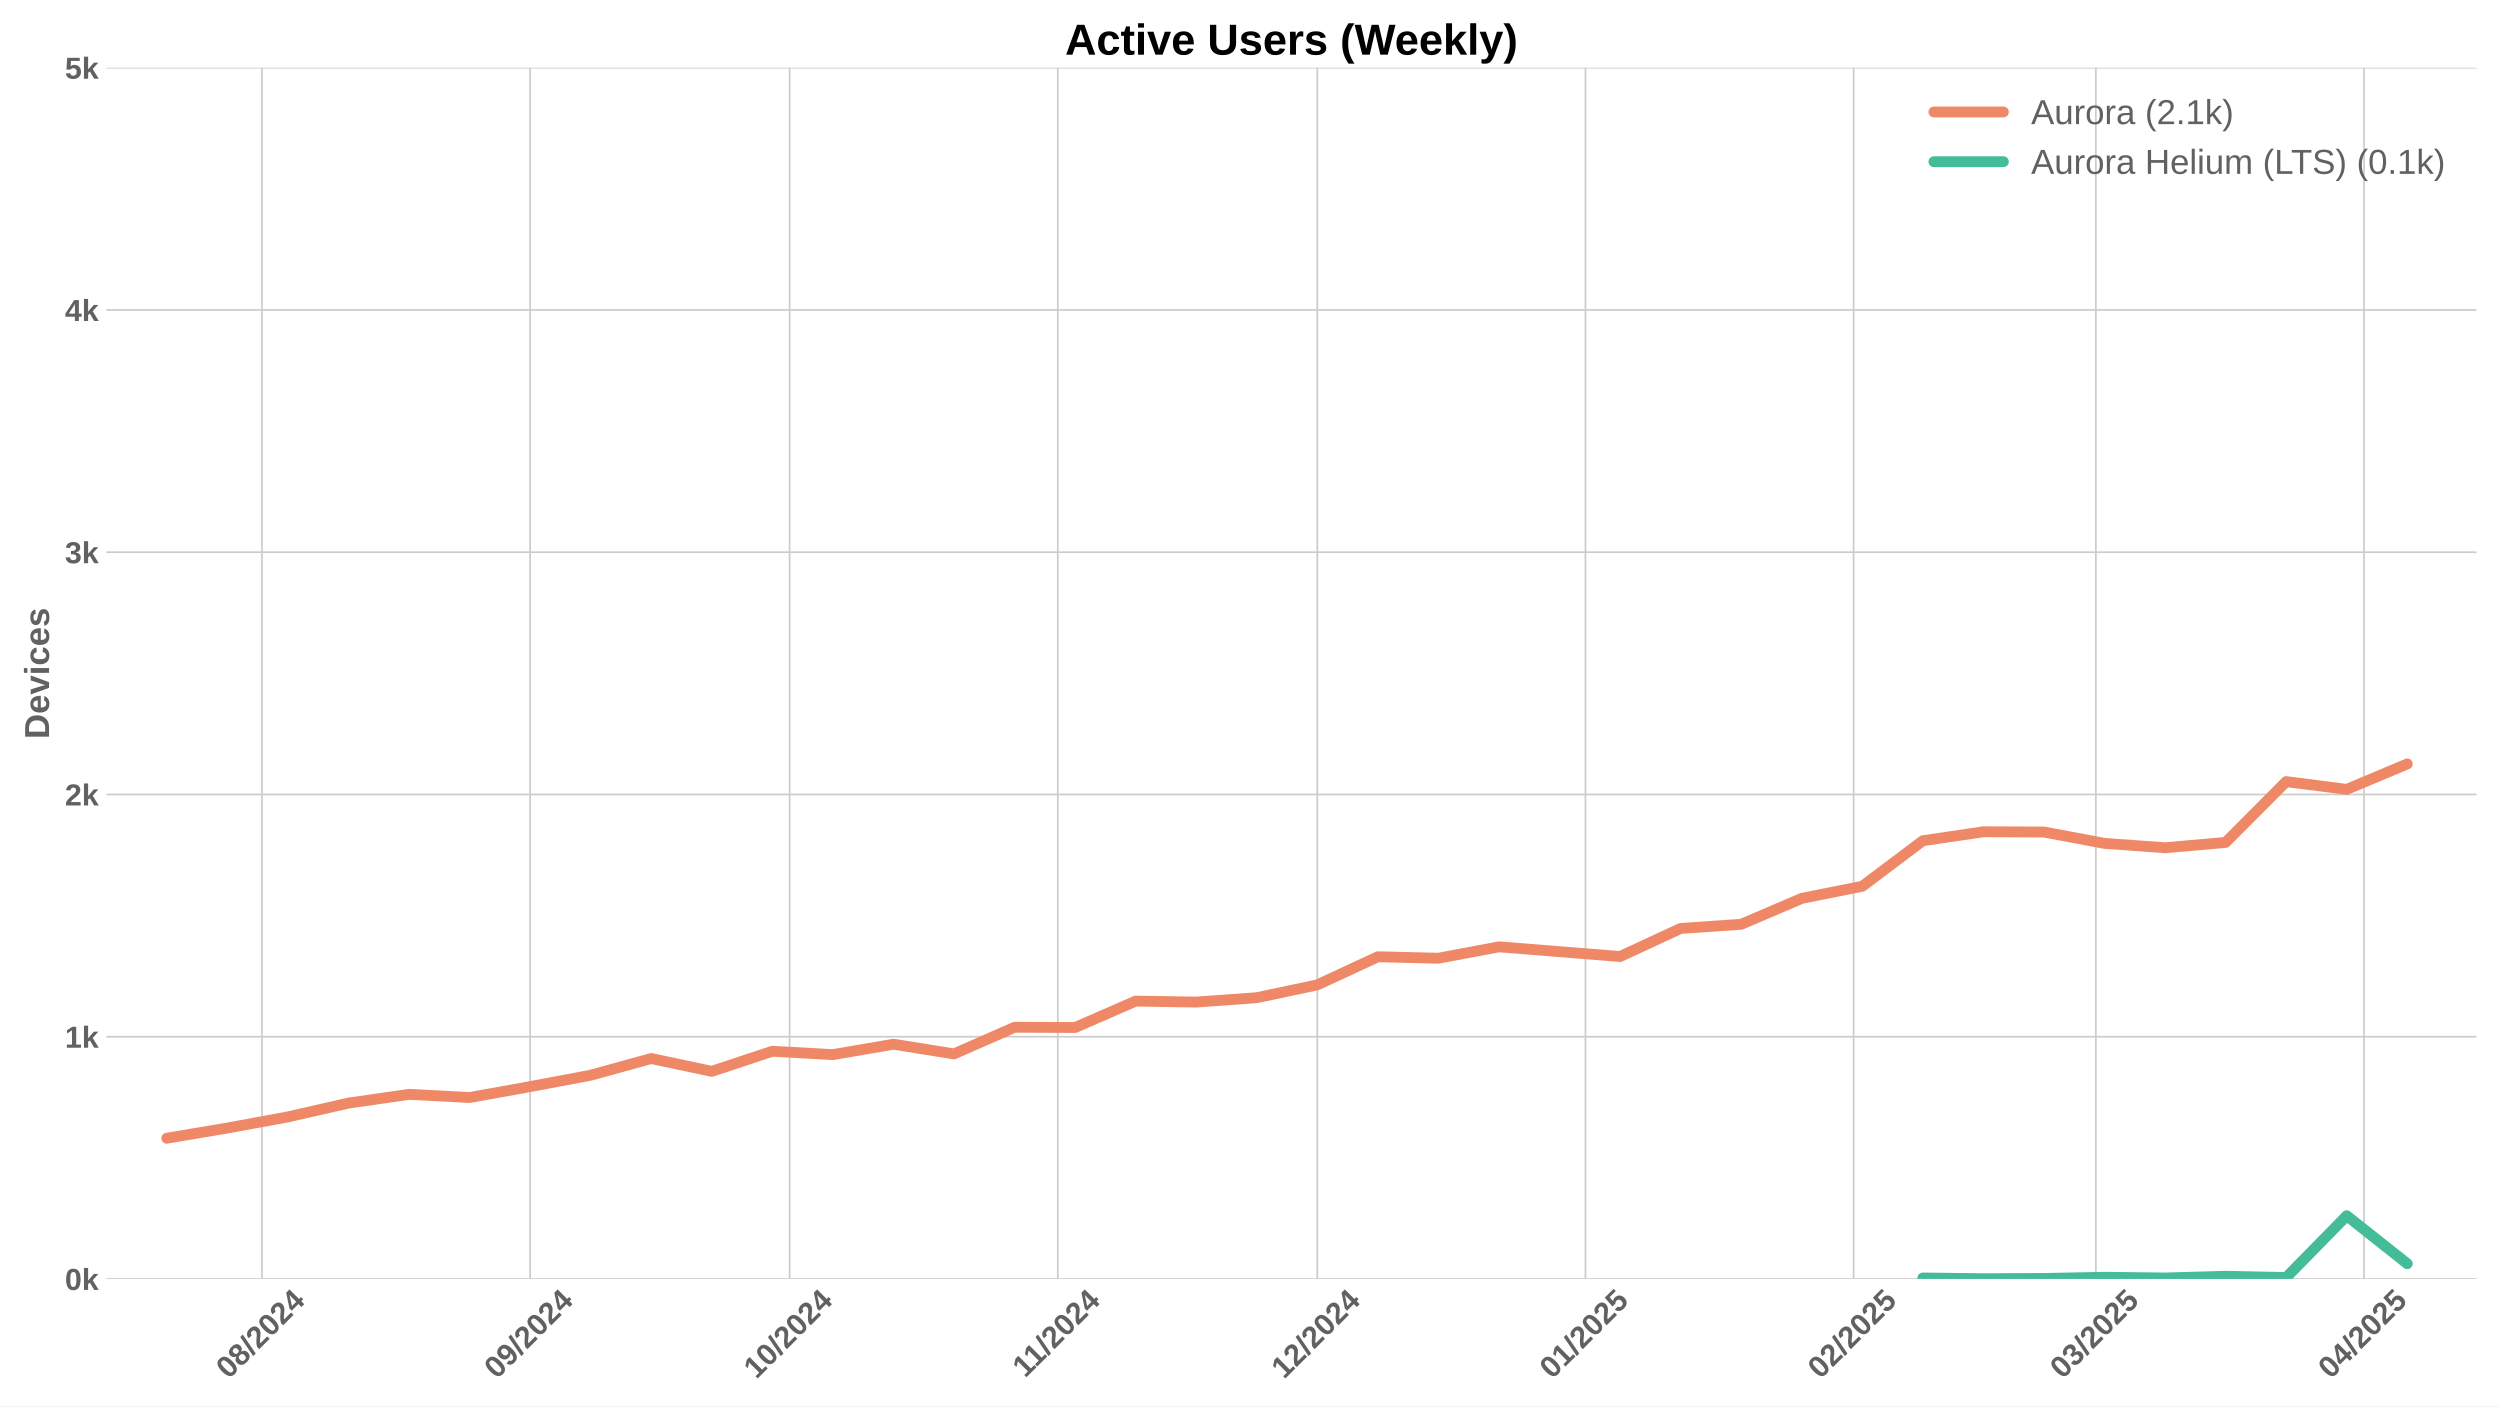
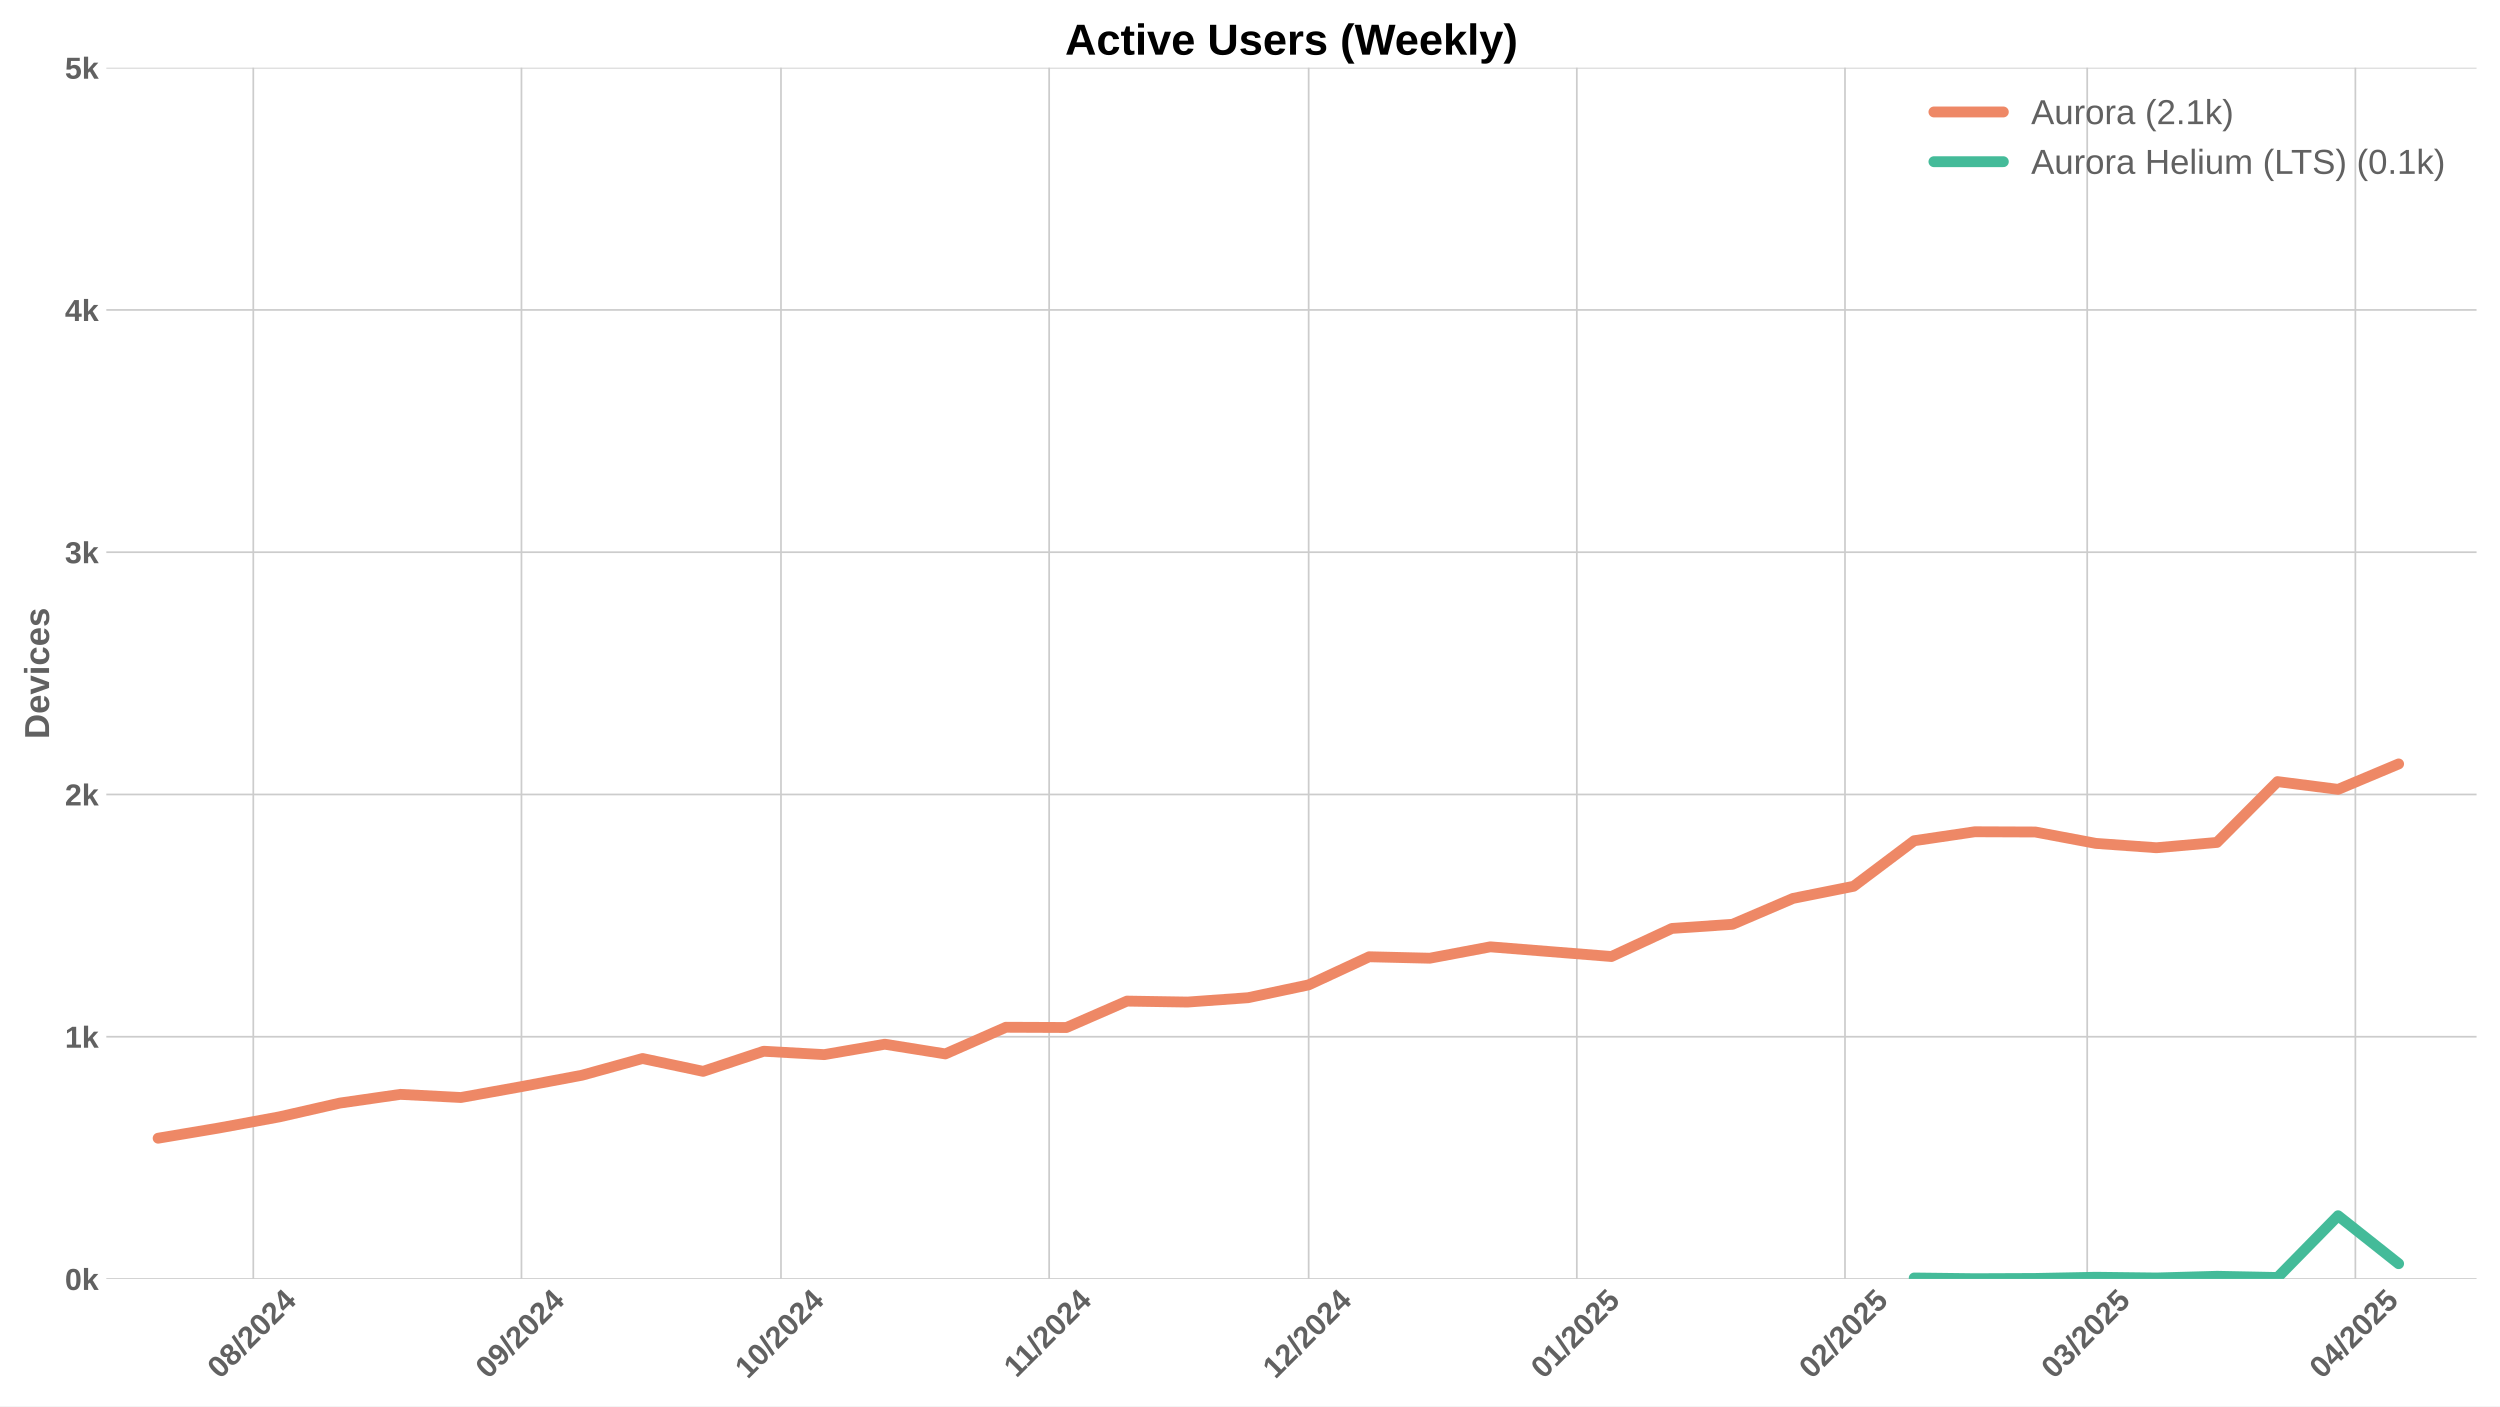
<svg xmlns="http://www.w3.org/2000/svg" xmlns:xlink="http://www.w3.org/1999/xlink" width="1152pt" height="648pt" viewBox="0 0 1152 648" version="1.1">
  <defs>
    <style type="text/css">*{stroke-linejoin: round; stroke-linecap: butt}</style>
  </defs>
  <g id="figure_1">
    <g id="patch_1">
      <path d="M 0 648  L 1152 648  L 1152 0  L 0 0  z " style="fill: #ffffff" />
    </g>
    <g id="axes_1">
      <g id="patch_2">
        <path d="M 48.99 589.343  L 1141.2 589.343  L 1141.2 31.2  L 48.99 31.2  z " style="fill: #ffffff" />
      </g>
      <g id="matplotlib.axis_1">
        <g id="xtick_1">
          <g id="line2d_1">
-             <path d="M 120.7 589.343  L 120.7 31.2  " clip-path="url(#p6566263d7f)" style="fill: none; stroke: #cccccc; stroke-width: 0.8; stroke-linecap: round" />
+             <path d="M 116.717 589.343  L 116.717 31.2  " clip-path="url(#p952bbc5c3f)" style="fill: none; stroke: #cccccc; stroke-width: 0.8; stroke-linecap: round" />
          </g>
          <g id="line2d_2" />
          <g id="text_1">
-             <g style="fill: #616161" transform="translate(105.3702 635.7977) rotate(-45) scale(0.14 -0.14)">
+             <g style="fill: #616161" transform="translate(101.387 635.7977) rotate(-45) scale(0.14 -0.14)">
              <defs>
                <path id="LiberationSans-Bold-30" d="M 3297 2203  Q 3297 1088 2914 512  Q 2531 -63 1766 -63  Q 253 -63 253 2203  Q 253 2994 418 3494  Q 584 3994 915 4231  Q 1247 4469 1791 4469  Q 2572 4469 2934 3903  Q 3297 3338 3297 2203  z M 2416 2203  Q 2416 2813 2356 3150  Q 2297 3488 2165 3634  Q 2034 3781 1784 3781  Q 1519 3781 1383 3632  Q 1247 3484 1189 3148  Q 1131 2813 1131 2203  Q 1131 1600 1192 1261  Q 1253 922 1386 775  Q 1519 628 1772 628  Q 2022 628 2158 783  Q 2294 938 2355 1278  Q 2416 1619 2416 2203  z " transform="scale(0.015625)" />
                <path id="LiberationSans-Bold-38" d="M 3363 1241  Q 3363 622 2953 279  Q 2544 -63 1784 -63  Q 1031 -63 617 278  Q 203 619 203 1234  Q 203 1656 447 1945  Q 691 2234 1100 2303  L 1100 2316  Q 744 2394 525 2669  Q 306 2944 306 3303  Q 306 3844 689 4156  Q 1072 4469 1772 4469  Q 2488 4469 2870 4164  Q 3253 3859 3253 3297  Q 3253 2938 3036 2666  Q 2819 2394 2453 2322  L 2453 2309  Q 2878 2241 3120 1961  Q 3363 1681 3363 1241  z M 2350 3250  Q 2350 3563 2206 3708  Q 2063 3853 1772 3853  Q 1203 3853 1203 3250  Q 1203 2619 1778 2619  Q 2066 2619 2208 2766  Q 2350 2913 2350 3250  z M 2453 1313  Q 2453 2003 1766 2003  Q 1447 2003 1276 1822  Q 1106 1641 1106 1300  Q 1106 913 1275 734  Q 1444 556 1791 556  Q 2131 556 2292 734  Q 2453 913 2453 1313  z " transform="scale(0.015625)" />
                <path id="LiberationSans-Bold-2f" d="M 63 -128  L 972 4638  L 1716 4638  L 822 -128  L 63 -128  z " transform="scale(0.015625)" />
                <path id="LiberationSans-Bold-32" d="M 222 0  L 222 609  Q 394 988 711 1347  Q 1028 1706 1509 2097  Q 1972 2472 2158 2715  Q 2344 2959 2344 3194  Q 2344 3769 1766 3769  Q 1484 3769 1336 3617  Q 1188 3466 1144 3163  L 259 3213  Q 334 3825 717 4147  Q 1100 4469 1759 4469  Q 2472 4469 2853 4144  Q 3234 3819 3234 3231  Q 3234 2922 3112 2672  Q 2991 2422 2800 2211  Q 2609 2000 2376 1815  Q 2144 1631 1925 1456  Q 1706 1281 1526 1103  Q 1347 925 1259 722  L 3303 722  L 3303 0  L 222 0  z " transform="scale(0.015625)" />
                <path id="LiberationSans-Bold-34" d="M 2938 897  L 2938 0  L 2100 0  L 2100 897  L 97 897  L 97 1556  L 1956 4403  L 2938 4403  L 2938 1550  L 3525 1550  L 3525 897  L 2938 897  z M 2100 2991  Q 2100 3159 2111 3356  Q 2122 3553 2128 3609  Q 2047 3434 1834 3103  L 813 1550  L 2100 1550  L 2100 2991  z " transform="scale(0.015625)" />
              </defs>
              <use xlink:href="#LiberationSans-Bold-30" />
              <use xlink:href="#LiberationSans-Bold-38" transform="translate(55.61523 0)" />
              <use xlink:href="#LiberationSans-Bold-2f" transform="translate(111.2305 0)" />
              <use xlink:href="#LiberationSans-Bold-32" transform="translate(139.0137 0)" />
              <use xlink:href="#LiberationSans-Bold-30" transform="translate(194.6289 0)" />
              <use xlink:href="#LiberationSans-Bold-32" transform="translate(250.2441 0)" />
              <use xlink:href="#LiberationSans-Bold-34" transform="translate(305.8594 0)" />
            </g>
          </g>
        </g>
        <g id="xtick_2">
          <g id="line2d_3">
-             <path d="M 244.272 589.343  L 244.272 31.2  " clip-path="url(#p6566263d7f)" style="fill: none; stroke: #cccccc; stroke-width: 0.8; stroke-linecap: round" />
+             <path d="M 240.288 589.343  L 240.288 31.2  " clip-path="url(#p952bbc5c3f)" style="fill: none; stroke: #cccccc; stroke-width: 0.8; stroke-linecap: round" />
          </g>
          <g id="line2d_4" />
          <g id="text_2">
-             <g style="fill: #616161" transform="translate(228.9414 635.7977) rotate(-45) scale(0.14 -0.14)">
+             <g style="fill: #616161" transform="translate(224.9582 635.7977) rotate(-45) scale(0.14 -0.14)">
              <defs>
                <path id="LiberationSans-Bold-39" d="M 3322 2272  Q 3322 1100 2894 518  Q 2466 -63 1678 -63  Q 1097 -63 767 185  Q 438 434 300 972  L 1125 1088  Q 1247 628 1688 628  Q 2056 628 2254 981  Q 2453 1334 2459 2028  Q 2341 1794 2070 1661  Q 1800 1528 1488 1528  Q 906 1528 564 1923  Q 222 2319 222 2994  Q 222 3688 623 4078  Q 1025 4469 1759 4469  Q 2550 4469 2936 3920  Q 3322 3372 3322 2272  z M 2394 2888  Q 2394 3297 2214 3539  Q 2034 3781 1738 3781  Q 1447 3781 1280 3570  Q 1113 3359 1113 2988  Q 1113 2622 1278 2401  Q 1444 2181 1741 2181  Q 2022 2181 2208 2373  Q 2394 2566 2394 2888  z " transform="scale(0.015625)" />
              </defs>
              <use xlink:href="#LiberationSans-Bold-30" />
              <use xlink:href="#LiberationSans-Bold-39" transform="translate(55.61523 0)" />
              <use xlink:href="#LiberationSans-Bold-2f" transform="translate(111.2305 0)" />
              <use xlink:href="#LiberationSans-Bold-32" transform="translate(139.0137 0)" />
              <use xlink:href="#LiberationSans-Bold-30" transform="translate(194.6289 0)" />
              <use xlink:href="#LiberationSans-Bold-32" transform="translate(250.2441 0)" />
              <use xlink:href="#LiberationSans-Bold-34" transform="translate(305.8594 0)" />
            </g>
          </g>
        </g>
        <g id="xtick_3">
          <g id="line2d_5">
-             <path d="M 363.857 589.343  L 363.857 31.2  " clip-path="url(#p6566263d7f)" style="fill: none; stroke: #cccccc; stroke-width: 0.8; stroke-linecap: round" />
+             <path d="M 359.874 589.343  L 359.874 31.2  " clip-path="url(#p952bbc5c3f)" style="fill: none; stroke: #cccccc; stroke-width: 0.8; stroke-linecap: round" />
          </g>
          <g id="line2d_6" />
          <g id="text_3">
-             <g style="fill: #616161" transform="translate(348.5264 635.7977) rotate(-45) scale(0.14 -0.14)">
+             <g style="fill: #616161" transform="translate(344.5432 635.7977) rotate(-45) scale(0.14 -0.14)">
              <defs>
                <path id="LiberationSans-Bold-31" d="M 403 0  L 403 653  L 1494 653  L 1494 3656  L 438 2997  L 438 3688  L 1541 4403  L 2372 4403  L 2372 653  L 3381 653  L 3381 0  L 403 0  z " transform="scale(0.015625)" />
              </defs>
              <use xlink:href="#LiberationSans-Bold-31" />
              <use xlink:href="#LiberationSans-Bold-30" transform="translate(55.61523 0)" />
              <use xlink:href="#LiberationSans-Bold-2f" transform="translate(111.2305 0)" />
              <use xlink:href="#LiberationSans-Bold-32" transform="translate(139.0137 0)" />
              <use xlink:href="#LiberationSans-Bold-30" transform="translate(194.6289 0)" />
              <use xlink:href="#LiberationSans-Bold-32" transform="translate(250.2441 0)" />
              <use xlink:href="#LiberationSans-Bold-34" transform="translate(305.8594 0)" />
            </g>
          </g>
        </g>
        <g id="xtick_4">
          <g id="line2d_7">
-             <path d="M 487.428 589.343  L 487.428 31.2  " clip-path="url(#p6566263d7f)" style="fill: none; stroke: #cccccc; stroke-width: 0.8; stroke-linecap: round" />
+             <path d="M 483.445 589.343  L 483.445 31.2  " clip-path="url(#p952bbc5c3f)" style="fill: none; stroke: #cccccc; stroke-width: 0.8; stroke-linecap: round" />
          </g>
          <g id="line2d_8" />
          <g id="text_4">
-             <g style="fill: #616161" transform="translate(472.3699 635.2532) rotate(-45) scale(0.14 -0.14)">
+             <g style="fill: #616161" transform="translate(468.3867 635.2532) rotate(-45) scale(0.14 -0.14)">
              <use xlink:href="#LiberationSans-Bold-31" />
              <use xlink:href="#LiberationSans-Bold-31" transform="translate(50.11523 0)" />
              <use xlink:href="#LiberationSans-Bold-2f" transform="translate(105.7305 0)" />
              <use xlink:href="#LiberationSans-Bold-32" transform="translate(133.5137 0)" />
              <use xlink:href="#LiberationSans-Bold-30" transform="translate(189.1289 0)" />
              <use xlink:href="#LiberationSans-Bold-32" transform="translate(244.7441 0)" />
              <use xlink:href="#LiberationSans-Bold-34" transform="translate(300.3594 0)" />
            </g>
          </g>
        </g>
        <g id="xtick_5">
          <g id="line2d_9">
-             <path d="M 607.013 589.343  L 607.013 31.2  " clip-path="url(#p6566263d7f)" style="fill: none; stroke: #cccccc; stroke-width: 0.8; stroke-linecap: round" />
+             <path d="M 603.03 589.343  L 603.03 31.2  " clip-path="url(#p952bbc5c3f)" style="fill: none; stroke: #cccccc; stroke-width: 0.8; stroke-linecap: round" />
          </g>
          <g id="line2d_10" />
          <g id="text_5">
-             <g style="fill: #616161" transform="translate(591.6827 635.7977) rotate(-45) scale(0.14 -0.14)">
+             <g style="fill: #616161" transform="translate(587.6995 635.7977) rotate(-45) scale(0.14 -0.14)">
              <use xlink:href="#LiberationSans-Bold-31" />
              <use xlink:href="#LiberationSans-Bold-32" transform="translate(55.61523 0)" />
              <use xlink:href="#LiberationSans-Bold-2f" transform="translate(111.2305 0)" />
              <use xlink:href="#LiberationSans-Bold-32" transform="translate(139.0137 0)" />
              <use xlink:href="#LiberationSans-Bold-30" transform="translate(194.6289 0)" />
              <use xlink:href="#LiberationSans-Bold-32" transform="translate(250.2441 0)" />
              <use xlink:href="#LiberationSans-Bold-34" transform="translate(305.8594 0)" />
            </g>
          </g>
        </g>
        <g id="xtick_6">
          <g id="line2d_11">
-             <path d="M 730.584 589.343  L 730.584 31.2  " clip-path="url(#p6566263d7f)" style="fill: none; stroke: #cccccc; stroke-width: 0.8; stroke-linecap: round" />
+             <path d="M 726.601 589.343  L 726.601 31.2  " clip-path="url(#p952bbc5c3f)" style="fill: none; stroke: #cccccc; stroke-width: 0.8; stroke-linecap: round" />
          </g>
          <g id="line2d_12" />
          <g id="text_6">
-             <g style="fill: #616161" transform="translate(715.2539 635.7977) rotate(-45) scale(0.14 -0.14)">
+             <g style="fill: #616161" transform="translate(711.2707 635.7977) rotate(-45) scale(0.14 -0.14)">
              <defs>
                <path id="LiberationSans-Bold-35" d="M 3381 1466  Q 3381 766 2945 351  Q 2509 -63 1750 -63  Q 1088 -63 689 235  Q 291 534 197 1100  L 1075 1172  Q 1144 891 1319 762  Q 1494 634 1759 634  Q 2088 634 2283 843  Q 2478 1053 2478 1447  Q 2478 1794 2293 2001  Q 2109 2209 1778 2209  Q 1413 2209 1181 1925  L 325 1925  L 478 4403  L 3125 4403  L 3125 3750  L 1275 3750  L 1203 2638  Q 1522 2919 2000 2919  Q 2628 2919 3004 2528  Q 3381 2138 3381 1466  z " transform="scale(0.015625)" />
              </defs>
              <use xlink:href="#LiberationSans-Bold-30" />
              <use xlink:href="#LiberationSans-Bold-31" transform="translate(55.61523 0)" />
              <use xlink:href="#LiberationSans-Bold-2f" transform="translate(111.2305 0)" />
              <use xlink:href="#LiberationSans-Bold-32" transform="translate(139.0137 0)" />
              <use xlink:href="#LiberationSans-Bold-30" transform="translate(194.6289 0)" />
              <use xlink:href="#LiberationSans-Bold-32" transform="translate(250.2441 0)" />
              <use xlink:href="#LiberationSans-Bold-35" transform="translate(305.8594 0)" />
            </g>
          </g>
        </g>
        <g id="xtick_7">
          <g id="line2d_13">
-             <path d="M 854.155 589.343  L 854.155 31.2  " clip-path="url(#p6566263d7f)" style="fill: none; stroke: #cccccc; stroke-width: 0.8; stroke-linecap: round" />
+             <path d="M 850.172 589.343  L 850.172 31.2  " clip-path="url(#p952bbc5c3f)" style="fill: none; stroke: #cccccc; stroke-width: 0.8; stroke-linecap: round" />
          </g>
          <g id="line2d_14" />
          <g id="text_7">
-             <g style="fill: #616161" transform="translate(838.8251 635.7977) rotate(-45) scale(0.14 -0.14)">
+             <g style="fill: #616161" transform="translate(834.8419 635.7977) rotate(-45) scale(0.14 -0.14)">
              <use xlink:href="#LiberationSans-Bold-30" />
              <use xlink:href="#LiberationSans-Bold-32" transform="translate(55.61523 0)" />
              <use xlink:href="#LiberationSans-Bold-2f" transform="translate(111.2305 0)" />
              <use xlink:href="#LiberationSans-Bold-32" transform="translate(139.0137 0)" />
              <use xlink:href="#LiberationSans-Bold-30" transform="translate(194.6289 0)" />
              <use xlink:href="#LiberationSans-Bold-32" transform="translate(250.2441 0)" />
              <use xlink:href="#LiberationSans-Bold-35" transform="translate(305.8594 0)" />
            </g>
          </g>
        </g>
        <g id="xtick_8">
          <g id="line2d_15">
-             <path d="M 965.768 589.343  L 965.768 31.2  " clip-path="url(#p6566263d7f)" style="fill: none; stroke: #cccccc; stroke-width: 0.8; stroke-linecap: round" />
+             <path d="M 961.785 589.343  L 961.785 31.2  " clip-path="url(#p952bbc5c3f)" style="fill: none; stroke: #cccccc; stroke-width: 0.8; stroke-linecap: round" />
          </g>
          <g id="line2d_16" />
          <g id="text_8">
-             <g style="fill: #616161" transform="translate(950.4378 635.7977) rotate(-45) scale(0.14 -0.14)">
+             <g style="fill: #616161" transform="translate(946.4546 635.7977) rotate(-45) scale(0.14 -0.14)">
              <defs>
                <path id="LiberationSans-Bold-33" d="M 3328 1222  Q 3328 603 2922 265  Q 2516 -72 1766 -72  Q 1056 -72 637 254  Q 219 581 147 1197  L 1041 1275  Q 1125 641 1763 641  Q 2078 641 2253 797  Q 2428 953 2428 1275  Q 2428 1569 2215 1725  Q 2003 1881 1584 1881  L 1278 1881  L 1278 2591  L 1566 2591  Q 1944 2591 2134 2745  Q 2325 2900 2325 3188  Q 2325 3459 2173 3614  Q 2022 3769 1731 3769  Q 1459 3769 1292 3619  Q 1125 3469 1100 3194  L 222 3256  Q 291 3825 694 4147  Q 1097 4469 1747 4469  Q 2438 4469 2827 4158  Q 3216 3847 3216 3297  Q 3216 2884 2973 2618  Q 2731 2353 2275 2266  L 2275 2253  Q 2781 2194 3054 1920  Q 3328 1647 3328 1222  z " transform="scale(0.015625)" />
              </defs>
              <use xlink:href="#LiberationSans-Bold-30" />
              <use xlink:href="#LiberationSans-Bold-33" transform="translate(55.61523 0)" />
              <use xlink:href="#LiberationSans-Bold-2f" transform="translate(111.2305 0)" />
              <use xlink:href="#LiberationSans-Bold-32" transform="translate(139.0137 0)" />
              <use xlink:href="#LiberationSans-Bold-30" transform="translate(194.6289 0)" />
              <use xlink:href="#LiberationSans-Bold-32" transform="translate(250.2441 0)" />
              <use xlink:href="#LiberationSans-Bold-35" transform="translate(305.8594 0)" />
            </g>
          </g>
        </g>
        <g id="xtick_9">
          <g id="line2d_17">
-             <path d="M 1089.339 589.343  L 1089.339 31.2  " clip-path="url(#p6566263d7f)" style="fill: none; stroke: #cccccc; stroke-width: 0.8; stroke-linecap: round" />
+             <path d="M 1085.356 589.343  L 1085.356 31.2  " clip-path="url(#p952bbc5c3f)" style="fill: none; stroke: #cccccc; stroke-width: 0.8; stroke-linecap: round" />
          </g>
          <g id="line2d_18" />
          <g id="text_9">
-             <g style="fill: #616161" transform="translate(1074.009 635.7977) rotate(-45) scale(0.14 -0.14)">
+             <g style="fill: #616161" transform="translate(1070.026 635.7977) rotate(-45) scale(0.14 -0.14)">
              <use xlink:href="#LiberationSans-Bold-30" />
              <use xlink:href="#LiberationSans-Bold-34" transform="translate(55.61523 0)" />
              <use xlink:href="#LiberationSans-Bold-2f" transform="translate(111.2305 0)" />
              <use xlink:href="#LiberationSans-Bold-32" transform="translate(139.0137 0)" />
              <use xlink:href="#LiberationSans-Bold-30" transform="translate(194.6289 0)" />
              <use xlink:href="#LiberationSans-Bold-32" transform="translate(250.2441 0)" />
              <use xlink:href="#LiberationSans-Bold-35" transform="translate(305.8594 0)" />
            </g>
          </g>
        </g>
      </g>
      <g id="matplotlib.axis_2">
        <g id="ytick_1">
          <g id="line2d_19">
-             <path d="M 48.99 589.343  L 1141.2 589.343  " clip-path="url(#p6566263d7f)" style="fill: none; stroke: #cccccc; stroke-width: 0.8; stroke-linecap: round" />
+             <path d="M 48.99 589.343  L 1141.2 589.343  " clip-path="url(#p952bbc5c3f)" style="fill: none; stroke: #cccccc; stroke-width: 0.8; stroke-linecap: round" />
          </g>
          <g id="line2d_20" />
          <g id="text_10">
            <g style="fill: #616161" transform="translate(29.91937 594.416) scale(0.14 -0.14)">
              <defs>
                <path id="LiberationSans-Bold-6b" d="M 2606 0  L 1703 1531  L 1325 1269  L 1325 0  L 447 0  L 447 4638  L 1325 4638  L 1325 1981  L 2531 3381  L 3475 3381  L 2288 2063  L 3566 0  L 2606 0  z " transform="scale(0.015625)" />
              </defs>
              <use xlink:href="#LiberationSans-Bold-30" />
              <use xlink:href="#LiberationSans-Bold-6b" transform="translate(55.61523 0)" />
            </g>
          </g>
        </g>
        <g id="ytick_2">
          <g id="line2d_21">
-             <path d="M 48.99 477.715  L 1141.2 477.715  " clip-path="url(#p6566263d7f)" style="fill: none; stroke: #cccccc; stroke-width: 0.8; stroke-linecap: round" />
+             <path d="M 48.99 477.715  L 1141.2 477.715  " clip-path="url(#p952bbc5c3f)" style="fill: none; stroke: #cccccc; stroke-width: 0.8; stroke-linecap: round" />
          </g>
          <g id="line2d_22" />
          <g id="text_11">
            <g style="fill: #616161" transform="translate(29.91937 482.7874) scale(0.14 -0.14)">
              <use xlink:href="#LiberationSans-Bold-31" />
              <use xlink:href="#LiberationSans-Bold-6b" transform="translate(55.61523 0)" />
            </g>
          </g>
        </g>
        <g id="ytick_3">
          <g id="line2d_23">
-             <path d="M 48.99 366.086  L 1141.2 366.086  " clip-path="url(#p6566263d7f)" style="fill: none; stroke: #cccccc; stroke-width: 0.8; stroke-linecap: round" />
+             <path d="M 48.99 366.086  L 1141.2 366.086  " clip-path="url(#p952bbc5c3f)" style="fill: none; stroke: #cccccc; stroke-width: 0.8; stroke-linecap: round" />
          </g>
          <g id="line2d_24" />
          <g id="text_12">
            <g style="fill: #616161" transform="translate(29.91937 371.1587) scale(0.14 -0.14)">
              <use xlink:href="#LiberationSans-Bold-32" />
              <use xlink:href="#LiberationSans-Bold-6b" transform="translate(55.61523 0)" />
            </g>
          </g>
        </g>
        <g id="ytick_4">
          <g id="line2d_25">
-             <path d="M 48.99 254.457  L 1141.2 254.457  " clip-path="url(#p6566263d7f)" style="fill: none; stroke: #cccccc; stroke-width: 0.8; stroke-linecap: round" />
+             <path d="M 48.99 254.457  L 1141.2 254.457  " clip-path="url(#p952bbc5c3f)" style="fill: none; stroke: #cccccc; stroke-width: 0.8; stroke-linecap: round" />
          </g>
          <g id="line2d_26" />
          <g id="text_13">
            <g style="fill: #616161" transform="translate(29.91937 259.5301) scale(0.14 -0.14)">
              <use xlink:href="#LiberationSans-Bold-33" />
              <use xlink:href="#LiberationSans-Bold-6b" transform="translate(55.61523 0)" />
            </g>
          </g>
        </g>
        <g id="ytick_5">
          <g id="line2d_27">
-             <path d="M 48.99 142.829  L 1141.2 142.829  " clip-path="url(#p6566263d7f)" style="fill: none; stroke: #cccccc; stroke-width: 0.8; stroke-linecap: round" />
+             <path d="M 48.99 142.829  L 1141.2 142.829  " clip-path="url(#p952bbc5c3f)" style="fill: none; stroke: #cccccc; stroke-width: 0.8; stroke-linecap: round" />
          </g>
          <g id="line2d_28" />
          <g id="text_14">
            <g style="fill: #616161" transform="translate(29.91937 147.9015) scale(0.14 -0.14)">
              <use xlink:href="#LiberationSans-Bold-34" />
              <use xlink:href="#LiberationSans-Bold-6b" transform="translate(55.61523 0)" />
            </g>
          </g>
        </g>
        <g id="ytick_6">
          <g id="line2d_29">
-             <path d="M 48.99 31.2  L 1141.2 31.2  " clip-path="url(#p6566263d7f)" style="fill: none; stroke: #cccccc; stroke-width: 0.8; stroke-linecap: round" />
+             <path d="M 48.99 31.2  L 1141.2 31.2  " clip-path="url(#p952bbc5c3f)" style="fill: none; stroke: #cccccc; stroke-width: 0.8; stroke-linecap: round" />
          </g>
          <g id="line2d_30" />
          <g id="text_15">
            <g style="fill: #616161" transform="translate(29.91937 36.27281) scale(0.14 -0.14)">
              <use xlink:href="#LiberationSans-Bold-35" />
              <use xlink:href="#LiberationSans-Bold-6b" transform="translate(55.61523 0)" />
            </g>
          </g>
        </g>
        <g id="text_16">
          <g style="fill: #616161" transform="translate(22.59937 340.5153) rotate(-90) scale(0.16 -0.16)">
            <defs>
              <path id="LiberationSans-Bold-44" d="M 4353 2234  Q 4353 1553 4086 1045  Q 3819 538 3330 269  Q 2841 0 2209 0  L 428 0  L 428 4403  L 2022 4403  Q 3134 4403 3743 3842  Q 4353 3281 4353 2234  z M 3425 2234  Q 3425 2944 3056 3317  Q 2688 3691 2003 3691  L 1350 3691  L 1350 713  L 2131 713  Q 2725 713 3075 1122  Q 3425 1531 3425 2234  z " transform="scale(0.015625)" />
              <path id="LiberationSans-Bold-65" d="M 1831 -63  Q 1069 -63 659 389  Q 250 841 250 1706  Q 250 2544 665 2994  Q 1081 3444 1844 3444  Q 2572 3444 2956 2961  Q 3341 2478 3341 1547  L 3341 1522  L 1172 1522  Q 1172 1028 1355 776  Q 1538 525 1875 525  Q 2341 525 2463 928  L 3291 856  Q 2931 -63 1831 -63  z M 1831 2891  Q 1522 2891 1355 2675  Q 1188 2459 1178 2072  L 2491 2072  Q 2466 2481 2294 2686  Q 2122 2891 1831 2891  z " transform="scale(0.015625)" />
              <path id="LiberationSans-Bold-76" d="M 2284 0  L 1234 0  L 25 3381  L 953 3381  L 1544 1491  Q 1591 1334 1766 709  Q 1797 838 1894 1159  Q 1991 1481 2613 3381  L 3531 3381  L 2284 0  z " transform="scale(0.015625)" />
              <path id="LiberationSans-Bold-69" d="M 447 3991  L 447 4638  L 1325 4638  L 1325 3991  L 447 3991  z M 447 0  L 447 3381  L 1325 3381  L 1325 0  L 447 0  z " transform="scale(0.015625)" />
              <path id="LiberationSans-Bold-63" d="M 1856 -63  Q 1088 -63 669 395  Q 250 853 250 1672  Q 250 2509 672 2976  Q 1094 3444 1869 3444  Q 2466 3444 2856 3144  Q 3247 2844 3347 2316  L 2463 2272  Q 2425 2531 2275 2686  Q 2125 2841 1850 2841  Q 1172 2841 1172 1706  Q 1172 538 1863 538  Q 2113 538 2281 695  Q 2450 853 2491 1166  L 3372 1125  Q 3325 778 3123 506  Q 2922 234 2594 85  Q 2266 -63 1856 -63  z " transform="scale(0.015625)" />
              <path id="LiberationSans-Bold-73" d="M 3297 988  Q 3297 497 2895 217  Q 2494 -63 1784 -63  Q 1088 -63 717 157  Q 347 378 225 844  L 997 959  Q 1063 719 1223 619  Q 1384 519 1784 519  Q 2153 519 2322 612  Q 2491 706 2491 906  Q 2491 1069 2355 1164  Q 2219 1259 1894 1325  Q 1150 1472 890 1598  Q 631 1725 495 1926  Q 359 2128 359 2422  Q 359 2906 732 3176  Q 1106 3447 1791 3447  Q 2394 3447 2761 3212  Q 3128 2978 3219 2534  L 2441 2453  Q 2403 2659 2256 2761  Q 2109 2863 1791 2863  Q 1478 2863 1322 2783  Q 1166 2703 1166 2516  Q 1166 2369 1286 2283  Q 1406 2197 1691 2141  Q 2088 2059 2395 1973  Q 2703 1888 2889 1769  Q 3075 1650 3186 1464  Q 3297 1278 3297 988  z " transform="scale(0.015625)" />
            </defs>
            <use xlink:href="#LiberationSans-Bold-44" />
            <use xlink:href="#LiberationSans-Bold-65" transform="translate(72.2168 0)" />
            <use xlink:href="#LiberationSans-Bold-76" transform="translate(127.832 0)" />
            <use xlink:href="#LiberationSans-Bold-69" transform="translate(183.4473 0)" />
            <use xlink:href="#LiberationSans-Bold-63" transform="translate(211.2305 0)" />
            <use xlink:href="#LiberationSans-Bold-65" transform="translate(266.8457 0)" />
            <use xlink:href="#LiberationSans-Bold-73" transform="translate(322.4609 0)" />
          </g>
        </g>
      </g>
      <g id="line2d_31">
-         <path d="M 76.853 524.487  L 104.756 519.799  L 132.659 514.664  L 160.562 508.301  L 188.465 504.282  L 216.369 505.733  L 244.272 500.71  L 272.175 495.464  L 300.078 487.761  L 327.981 493.677  L 355.884 484.412  L 383.788 485.975  L 411.691 481.175  L 439.594 485.64  L 467.497 473.361  L 495.4 473.473  L 523.303 461.305  L 551.207 461.752  L 579.11 459.742  L 607.013 453.826  L 634.916 440.877  L 662.819 441.547  L 690.723 436.3  L 746.529 440.765  L 774.432 427.817  L 802.335 425.919  L 830.238 413.975  L 858.142 408.393  L 886.045 387.407  L 913.948 383.277  L 941.851 383.388  L 969.754 388.635  L 997.657 390.644  L 1025.561 388.188  L 1053.464 360.17  L 1081.367 363.742  L 1109.27 352.021  " clip-path="url(#p6566263d7f)" style="fill: none; stroke: #ee8866; stroke-width: 5; stroke-linecap: round" />
+         <path d="M 72.869 524.487  L 100.773 519.799  L 128.676 514.664  L 156.579 508.301  L 184.482 504.282  L 212.385 505.733  L 240.288 500.71  L 268.192 495.464  L 296.095 487.761  L 323.998 493.677  L 351.901 484.412  L 379.804 485.975  L 407.708 481.175  L 435.611 485.64  L 463.514 473.361  L 491.417 473.473  L 519.32 461.305  L 547.223 461.752  L 575.127 459.742  L 603.03 453.826  L 630.933 440.877  L 658.836 441.547  L 686.739 436.3  L 742.546 440.765  L 770.449 427.817  L 798.352 425.919  L 826.255 413.975  L 854.158 408.393  L 882.062 387.407  L 909.965 383.277  L 937.868 383.388  L 965.771 388.635  L 993.674 390.644  L 1021.577 388.188  L 1049.481 360.17  L 1077.384 363.742  L 1105.287 352.021  " clip-path="url(#p952bbc5c3f)" style="fill: none; stroke: #ee8866; stroke-width: 5; stroke-linecap: round" />
      </g>
      <g id="line2d_32">
-         <path d="M 886.045 588.897  L 913.948 589.232  L 941.851 589.12  L 969.754 588.562  L 997.657 588.897  L 1025.561 588.115  L 1053.464 588.673  L 1081.367 560.208  L 1109.27 582.311  " clip-path="url(#p6566263d7f)" style="fill: none; stroke: #44bb99; stroke-width: 5; stroke-linecap: round" />
+         <path d="M 882.062 588.897  L 909.965 589.232  L 937.868 589.12  L 965.771 588.562  L 993.674 588.897  L 1021.577 588.115  L 1049.481 588.673  L 1077.384 560.208  L 1105.287 582.311  " clip-path="url(#p952bbc5c3f)" style="fill: none; stroke: #44bb99; stroke-width: 5; stroke-linecap: round" />
      </g>
      <g id="patch_3">
        <path d="M 48.99 589.343  L 48.99 31.2  " style="fill: none" />
      </g>
      <g id="patch_4">
        <path d="M 1141.2 589.343  L 1141.2 31.2  " style="fill: none" />
      </g>
      <g id="patch_5">
        <path d="M 48.99 589.343  L 1141.2 589.343  " style="fill: none" />
      </g>
      <g id="patch_6">
        <path d="M 48.99 31.2  L 1141.2 31.2  " style="fill: none" />
      </g>
      <g id="text_17">
        <g transform="translate(490.7841 25.2) scale(0.2 -0.2)">
          <defs>
            <path id="LiberationSans-Bold-41" d="M 3541 0  L 3150 1125  L 1472 1125  L 1081 0  L 159 0  L 1766 4403  L 2853 4403  L 4453 0  L 3541 0  z M 2309 3725  L 2291 3656  Q 2259 3544 2215 3400  Q 2172 3256 1678 1819  L 2944 1819  L 2509 3084  L 2375 3509  L 2309 3725  z " transform="scale(0.015625)" />
            <path id="LiberationSans-Bold-74" d="M 1313 -56  Q 925 -56 715 155  Q 506 366 506 794  L 506 2788  L 78 2788  L 78 3381  L 550 3381  L 825 4175  L 1375 4175  L 1375 3381  L 2016 3381  L 2016 2788  L 1375 2788  L 1375 1031  Q 1375 784 1469 667  Q 1563 550 1759 550  Q 1863 550 2053 594  L 2053 50  Q 1728 -56 1313 -56  z " transform="scale(0.015625)" />
            <path id="LiberationSans-Bold-20" transform="scale(0.015625)" />
            <path id="LiberationSans-Bold-55" d="M 2259 -63  Q 1350 -63 867 381  Q 384 825 384 1650  L 384 4403  L 1306 4403  L 1306 1722  Q 1306 1200 1554 929  Q 1803 659 2284 659  Q 2778 659 3043 942  Q 3309 1225 3309 1753  L 3309 4403  L 4231 4403  L 4231 1697  Q 4231 859 3714 398  Q 3197 -63 2259 -63  z " transform="scale(0.015625)" />
            <path id="LiberationSans-Bold-72" d="M 447 0  L 447 2588  Q 447 2866 439 3052  Q 431 3238 422 3381  L 1259 3381  Q 1269 3325 1284 3039  Q 1300 2753 1300 2659  L 1313 2659  Q 1441 3016 1541 3161  Q 1641 3306 1778 3376  Q 1916 3447 2122 3447  Q 2291 3447 2394 3400  L 2394 2666  Q 2181 2713 2019 2713  Q 1691 2713 1508 2447  Q 1325 2181 1325 1659  L 1325 0  L 447 0  z " transform="scale(0.015625)" />
            <path id="LiberationSans-Bold-28" d="M 1247 -1328  Q 756 -622 537 81  Q 319 784 319 1659  Q 319 2531 537 3232  Q 756 3934 1247 4638  L 2125 4638  Q 1631 3925 1407 3219  Q 1184 2513 1184 1656  Q 1184 803 1406 101  Q 1628 -600 2125 -1328  L 1247 -1328  z " transform="scale(0.015625)" />
            <path id="LiberationSans-Bold-57" d="M 4897 0  L 3803 0  L 3206 2547  Q 3097 2997 3022 3488  Q 2947 3078 2900 2864  Q 2853 2650 2234 0  L 1141 0  L 6 4403  L 941 4403  L 1578 1559  L 1722 872  Q 1809 1306 1892 1701  Q 1975 2097 2516 4403  L 3547 4403  L 4103 2059  Q 4169 1797 4325 872  L 4403 1234  L 4569 1953  L 5100 4403  L 6034 4403  L 4897 0  z " transform="scale(0.015625)" />
            <path id="LiberationSans-Bold-6c" d="M 447 0  L 447 4638  L 1325 4638  L 1325 0  L 447 0  z " transform="scale(0.015625)" />
            <path id="LiberationSans-Bold-79" d="M 884 -1328  Q 569 -1328 331 -1288  L 331 -663  Q 497 -688 634 -688  Q 822 -688 945 -628  Q 1069 -569 1167 -431  Q 1266 -294 1388 34  L 50 3381  L 978 3381  L 1509 1797  Q 1634 1456 1825 753  L 1903 1050  L 2106 1784  L 2606 3381  L 3525 3381  L 2188 -178  Q 1919 -828 1630 -1078  Q 1341 -1328 884 -1328  z " transform="scale(0.015625)" />
            <path id="LiberationSans-Bold-29" d="M 6 -1328  Q 506 -597 726 101  Q 947 800 947 1656  Q 947 2516 722 3223  Q 497 3931 6 4638  L 884 4638  Q 1378 3928 1595 3225  Q 1813 2522 1813 1659  Q 1813 791 1595 87  Q 1378 -616 884 -1328  L 6 -1328  z " transform="scale(0.015625)" />
          </defs>
          <use xlink:href="#LiberationSans-Bold-41" />
          <use xlink:href="#LiberationSans-Bold-63" transform="translate(72.2168 0)" />
          <use xlink:href="#LiberationSans-Bold-74" transform="translate(127.832 0)" />
          <use xlink:href="#LiberationSans-Bold-69" transform="translate(161.1328 0)" />
          <use xlink:href="#LiberationSans-Bold-76" transform="translate(188.916 0)" />
          <use xlink:href="#LiberationSans-Bold-65" transform="translate(244.5312 0)" />
          <use xlink:href="#LiberationSans-Bold-20" transform="translate(300.1465 0)" />
          <use xlink:href="#LiberationSans-Bold-55" transform="translate(327.9297 0)" />
          <use xlink:href="#LiberationSans-Bold-73" transform="translate(400.1465 0)" />
          <use xlink:href="#LiberationSans-Bold-65" transform="translate(455.7617 0)" />
          <use xlink:href="#LiberationSans-Bold-72" transform="translate(511.377 0)" />
          <use xlink:href="#LiberationSans-Bold-73" transform="translate(550.293 0)" />
          <use xlink:href="#LiberationSans-Bold-20" transform="translate(605.9082 0)" />
          <use xlink:href="#LiberationSans-Bold-28" transform="translate(633.6914 0)" />
          <use xlink:href="#LiberationSans-Bold-57" transform="translate(666.9922 0)" />
          <use xlink:href="#LiberationSans-Bold-65" transform="translate(759.627 0)" />
          <use xlink:href="#LiberationSans-Bold-65" transform="translate(815.2422 0)" />
          <use xlink:href="#LiberationSans-Bold-6b" transform="translate(870.8574 0)" />
          <use xlink:href="#LiberationSans-Bold-6c" transform="translate(926.4727 0)" />
          <use xlink:href="#LiberationSans-Bold-79" transform="translate(954.2559 0)" />
          <use xlink:href="#LiberationSans-Bold-29" transform="translate(1009.871 0)" />
        </g>
      </g>
      <g id="legend_1">
        <g id="line2d_33">
          <path d="M 891.145 51.595  L 907.145 51.595  L 923.145 51.595  " style="fill: none; stroke: #ee8866; stroke-width: 5; stroke-linecap: round" />
        </g>
        <g id="text_18">
          <g style="fill: #616161" transform="translate(935.945 57.195) scale(0.16 -0.16)">
            <defs>
              <path id="LiberationSans-41" d="M 3647 0  L 3144 1288  L 1138 1288  L 631 0  L 13 0  L 1809 4403  L 2488 4403  L 4256 0  L 3647 0  z M 2141 3953  L 2113 3866  Q 2034 3606 1881 3200  L 1319 1753  L 2966 1753  L 2400 3206  Q 2313 3422 2225 3694  L 2141 3953  z " transform="scale(0.015625)" />
              <path id="LiberationSans-75" d="M 981 3381  L 981 1238  Q 981 903 1047 718  Q 1113 534 1256 453  Q 1400 372 1678 372  Q 2084 372 2318 650  Q 2553 928 2553 1422  L 2553 3381  L 3116 3381  L 3116 722  Q 3116 131 3134 0  L 2603 0  Q 2600 16 2597 84  Q 2594 153 2589 242  Q 2584 331 2578 578  L 2569 578  Q 2375 228 2120 82  Q 1866 -63 1488 -63  Q 931 -63 673 214  Q 416 491 416 1128  L 416 3381  L 981 3381  z " transform="scale(0.015625)" />
              <path id="LiberationSans-72" d="M 444 0  L 444 2594  Q 444 2950 425 3381  L 956 3381  Q 981 2806 981 2691  L 994 2691  Q 1128 3125 1303 3284  Q 1478 3444 1797 3444  Q 1909 3444 2025 3413  L 2025 2897  Q 1913 2928 1725 2928  Q 1375 2928 1190 2626  Q 1006 2325 1006 1763  L 1006 0  L 444 0  z " transform="scale(0.015625)" />
              <path id="LiberationSans-6f" d="M 3291 1694  Q 3291 806 2900 371  Q 2509 -63 1766 -63  Q 1025 -63 647 389  Q 269 841 269 1694  Q 269 3444 1784 3444  Q 2559 3444 2925 3017  Q 3291 2591 3291 1694  z M 2700 1694  Q 2700 2394 2492 2711  Q 2284 3028 1794 3028  Q 1300 3028 1079 2704  Q 859 2381 859 1694  Q 859 1025 1076 689  Q 1294 353 1759 353  Q 2266 353 2483 678  Q 2700 1003 2700 1694  z " transform="scale(0.015625)" />
              <path id="LiberationSans-61" d="M 1294 -63  Q 784 -63 528 206  Q 272 475 272 944  Q 272 1469 617 1750  Q 963 2031 1731 2050  L 2491 2063  L 2491 2247  Q 2491 2659 2316 2837  Q 2141 3016 1766 3016  Q 1388 3016 1216 2887  Q 1044 2759 1009 2478  L 422 2531  Q 566 3444 1778 3444  Q 2416 3444 2737 3151  Q 3059 2859 3059 2306  L 3059 850  Q 3059 600 3125 473  Q 3191 347 3375 347  Q 3456 347 3559 369  L 3559 19  Q 3347 -31 3125 -31  Q 2813 -31 2670 133  Q 2528 297 2509 647  L 2491 647  Q 2275 259 1989 98  Q 1703 -63 1294 -63  z M 1422 359  Q 1731 359 1972 500  Q 2213 641 2352 886  Q 2491 1131 2491 1391  L 2491 1669  L 1875 1656  Q 1478 1650 1273 1575  Q 1069 1500 959 1344  Q 850 1188 850 934  Q 850 659 998 509  Q 1147 359 1422 359  z " transform="scale(0.015625)" />
              <path id="LiberationSans-20" transform="scale(0.015625)" />
              <path id="LiberationSans-28" d="M 397 1663  Q 397 2566 680 3284  Q 963 4003 1550 4638  L 2094 4638  Q 1509 3988 1236 3256  Q 963 2525 963 1656  Q 963 791 1233 62  Q 1503 -666 2094 -1325  L 1550 -1325  Q 959 -688 678 32  Q 397 753 397 1650  L 397 1663  z " transform="scale(0.015625)" />
              <path id="LiberationSans-32" d="M 322 0  L 322 397  Q 481 763 711 1042  Q 941 1322 1194 1548  Q 1447 1775 1695 1969  Q 1944 2163 2144 2356  Q 2344 2550 2467 2762  Q 2591 2975 2591 3244  Q 2591 3606 2378 3806  Q 2166 4006 1788 4006  Q 1428 4006 1195 3811  Q 963 3616 922 3263  L 347 3316  Q 409 3844 795 4156  Q 1181 4469 1788 4469  Q 2453 4469 2811 4155  Q 3169 3841 3169 3263  Q 3169 3006 3051 2753  Q 2934 2500 2703 2247  Q 2472 1994 1819 1463  Q 1459 1169 1246 933  Q 1034 697 941 478  L 3238 478  L 3238 0  L 322 0  z " transform="scale(0.015625)" />
              <path id="LiberationSans-2e" d="M 584 0  L 584 684  L 1194 684  L 1194 0  L 584 0  z " transform="scale(0.015625)" />
              <path id="LiberationSans-31" d="M 488 0  L 488 478  L 1609 478  L 1609 3866  L 616 3156  L 616 3688  L 1656 4403  L 2175 4403  L 2175 478  L 3247 478  L 3247 0  L 488 0  z " transform="scale(0.015625)" />
              <path id="LiberationSans-6b" d="M 2550 0  L 1406 1544  L 994 1203  L 994 0  L 431 0  L 431 4638  L 994 4638  L 994 1741  L 2478 3381  L 3138 3381  L 1766 1928  L 3209 0  L 2550 0  z " transform="scale(0.015625)" />
              <path id="LiberationSans-29" d="M 1734 1650  Q 1734 747 1451 28  Q 1169 -691 581 -1325  L 38 -1325  Q 625 -669 897 57  Q 1169 784 1169 1656  Q 1169 2528 895 3256  Q 622 3984 38 4638  L 581 4638  Q 1172 4000 1453 3279  Q 1734 2559 1734 1663  L 1734 1650  z " transform="scale(0.015625)" />
            </defs>
            <use xlink:href="#LiberationSans-41" />
            <use xlink:href="#LiberationSans-75" transform="translate(66.69922 0)" />
            <use xlink:href="#LiberationSans-72" transform="translate(122.3145 0)" />
            <use xlink:href="#LiberationSans-6f" transform="translate(155.6152 0)" />
            <use xlink:href="#LiberationSans-72" transform="translate(211.2305 0)" />
            <use xlink:href="#LiberationSans-61" transform="translate(244.5312 0)" />
            <use xlink:href="#LiberationSans-20" transform="translate(300.1465 0)" />
            <use xlink:href="#LiberationSans-28" transform="translate(327.9297 0)" />
            <use xlink:href="#LiberationSans-32" transform="translate(361.2305 0)" />
            <use xlink:href="#LiberationSans-2e" transform="translate(416.8457 0)" />
            <use xlink:href="#LiberationSans-31" transform="translate(444.6289 0)" />
            <use xlink:href="#LiberationSans-6b" transform="translate(500.2441 0)" />
            <use xlink:href="#LiberationSans-29" transform="translate(550.2441 0)" />
          </g>
        </g>
        <g id="line2d_34">
          <path d="M 891.145 74.51  L 907.145 74.51  L 923.145 74.51  " style="fill: none; stroke: #44bb99; stroke-width: 5; stroke-linecap: round" />
        </g>
        <g id="text_19">
          <g style="fill: #616161" transform="translate(935.945 80.11) scale(0.16 -0.16)">
            <defs>
              <path id="LiberationSans-48" d="M 3503 0  L 3503 2041  L 1122 2041  L 1122 0  L 525 0  L 525 4403  L 1122 4403  L 1122 2541  L 3503 2541  L 3503 4403  L 4100 4403  L 4100 0  L 3503 0  z " transform="scale(0.015625)" />
              <path id="LiberationSans-65" d="M 863 1572  Q 863 991 1103 675  Q 1344 359 1806 359  Q 2172 359 2392 506  Q 2613 653 2691 878  L 3184 738  Q 2881 -63 1806 -63  Q 1056 -63 664 384  Q 272 831 272 1713  Q 272 2550 664 2997  Q 1056 3444 1784 3444  Q 3275 3444 3275 1647  L 3275 1572  L 863 1572  z M 2694 2003  Q 2647 2538 2422 2783  Q 2197 3028 1775 3028  Q 1366 3028 1127 2754  Q 888 2481 869 2003  L 2694 2003  z " transform="scale(0.015625)" />
              <path id="LiberationSans-6c" d="M 431 0  L 431 4638  L 994 4638  L 994 0  L 431 0  z " transform="scale(0.015625)" />
              <path id="LiberationSans-69" d="M 428 4100  L 428 4638  L 991 4638  L 991 4100  L 428 4100  z M 428 0  L 428 3381  L 991 3381  L 991 0  L 428 0  z " transform="scale(0.015625)" />
              <path id="LiberationSans-6d" d="M 2400 0  L 2400 2144  Q 2400 2634 2265 2821  Q 2131 3009 1781 3009  Q 1422 3009 1212 2734  Q 1003 2459 1003 1959  L 1003 0  L 444 0  L 444 2659  Q 444 3250 425 3381  L 956 3381  Q 959 3366 962 3297  Q 966 3228 970 3139  Q 975 3050 981 2803  L 991 2803  Q 1172 3163 1406 3303  Q 1641 3444 1978 3444  Q 2363 3444 2586 3291  Q 2809 3138 2897 2803  L 2906 2803  Q 3081 3144 3329 3294  Q 3578 3444 3931 3444  Q 4444 3444 4676 3166  Q 4909 2888 4909 2253  L 4909 0  L 4353 0  L 4353 2144  Q 4353 2634 4218 2821  Q 4084 3009 3734 3009  Q 3366 3009 3161 2736  Q 2956 2463 2956 1959  L 2956 0  L 2400 0  z " transform="scale(0.015625)" />
              <path id="LiberationSans-4c" d="M 525 0  L 525 4403  L 1122 4403  L 1122 488  L 3347 488  L 3347 0  L 525 0  z " transform="scale(0.015625)" />
              <path id="LiberationSans-54" d="M 2250 3916  L 2250 0  L 1656 0  L 1656 3916  L 144 3916  L 144 4403  L 3763 4403  L 3763 3916  L 2250 3916  z " transform="scale(0.015625)" />
              <path id="LiberationSans-53" d="M 3975 1216  Q 3975 606 3498 271  Q 3022 -63 2156 -63  Q 547 -63 291 1056  L 869 1172  Q 969 775 1294 589  Q 1619 403 2178 403  Q 2756 403 3070 601  Q 3384 800 3384 1184  Q 3384 1400 3286 1534  Q 3188 1669 3009 1756  Q 2831 1844 2584 1903  Q 2338 1963 2038 2031  Q 1516 2147 1245 2262  Q 975 2378 819 2520  Q 663 2663 580 2853  Q 497 3044 497 3291  Q 497 3856 930 4162  Q 1363 4469 2169 4469  Q 2919 4469 3316 4239  Q 3713 4009 3872 3456  L 3284 3353  Q 3188 3703 2916 3861  Q 2644 4019 2163 4019  Q 1634 4019 1356 3844  Q 1078 3669 1078 3322  Q 1078 3119 1186 2986  Q 1294 2853 1497 2761  Q 1700 2669 2306 2534  Q 2509 2488 2711 2439  Q 2913 2391 3097 2323  Q 3281 2256 3442 2165  Q 3603 2075 3722 1944  Q 3841 1813 3908 1634  Q 3975 1456 3975 1216  z " transform="scale(0.015625)" />
              <path id="LiberationSans-30" d="M 3309 2203  Q 3309 1100 2920 518  Q 2531 -63 1772 -63  Q 1013 -63 631 515  Q 250 1094 250 2203  Q 250 3338 620 3903  Q 991 4469 1791 4469  Q 2569 4469 2939 3897  Q 3309 3325 3309 2203  z M 2738 2203  Q 2738 3156 2517 3584  Q 2297 4013 1791 4013  Q 1272 4013 1045 3591  Q 819 3169 819 2203  Q 819 1266 1048 831  Q 1278 397 1778 397  Q 2275 397 2506 840  Q 2738 1284 2738 2203  z " transform="scale(0.015625)" />
            </defs>
            <use xlink:href="#LiberationSans-41" />
            <use xlink:href="#LiberationSans-75" transform="translate(66.69922 0)" />
            <use xlink:href="#LiberationSans-72" transform="translate(122.3145 0)" />
            <use xlink:href="#LiberationSans-6f" transform="translate(155.6152 0)" />
            <use xlink:href="#LiberationSans-72" transform="translate(211.2305 0)" />
            <use xlink:href="#LiberationSans-61" transform="translate(244.5312 0)" />
            <use xlink:href="#LiberationSans-20" transform="translate(300.1465 0)" />
            <use xlink:href="#LiberationSans-48" transform="translate(327.9297 0)" />
            <use xlink:href="#LiberationSans-65" transform="translate(400.1465 0)" />
            <use xlink:href="#LiberationSans-6c" transform="translate(455.7617 0)" />
            <use xlink:href="#LiberationSans-69" transform="translate(477.9785 0)" />
            <use xlink:href="#LiberationSans-75" transform="translate(500.1953 0)" />
            <use xlink:href="#LiberationSans-6d" transform="translate(555.8105 0)" />
            <use xlink:href="#LiberationSans-20" transform="translate(639.1113 0)" />
            <use xlink:href="#LiberationSans-28" transform="translate(666.8945 0)" />
            <use xlink:href="#LiberationSans-4c" transform="translate(700.1953 0)" />
            <use xlink:href="#LiberationSans-54" transform="translate(748.4355 0)" />
            <use xlink:href="#LiberationSans-53" transform="translate(809.5195 0)" />
            <use xlink:href="#LiberationSans-29" transform="translate(876.2188 0)" />
            <use xlink:href="#LiberationSans-20" transform="translate(909.5195 0)" />
            <use xlink:href="#LiberationSans-28" transform="translate(937.3027 0)" />
            <use xlink:href="#LiberationSans-30" transform="translate(970.6035 0)" />
            <use xlink:href="#LiberationSans-2e" transform="translate(1026.219 0)" />
            <use xlink:href="#LiberationSans-31" transform="translate(1054.002 0)" />
            <use xlink:href="#LiberationSans-6b" transform="translate(1109.617 0)" />
            <use xlink:href="#LiberationSans-29" transform="translate(1159.617 0)" />
          </g>
        </g>
      </g>
    </g>
  </g>
  <defs>
-     <clipPath id="p6566263d7f">
+     <clipPath id="p952bbc5c3f">
      <rect x="48.99" y="31.2" width="1092.21" height="558.143" />
    </clipPath>
  </defs>
</svg>
